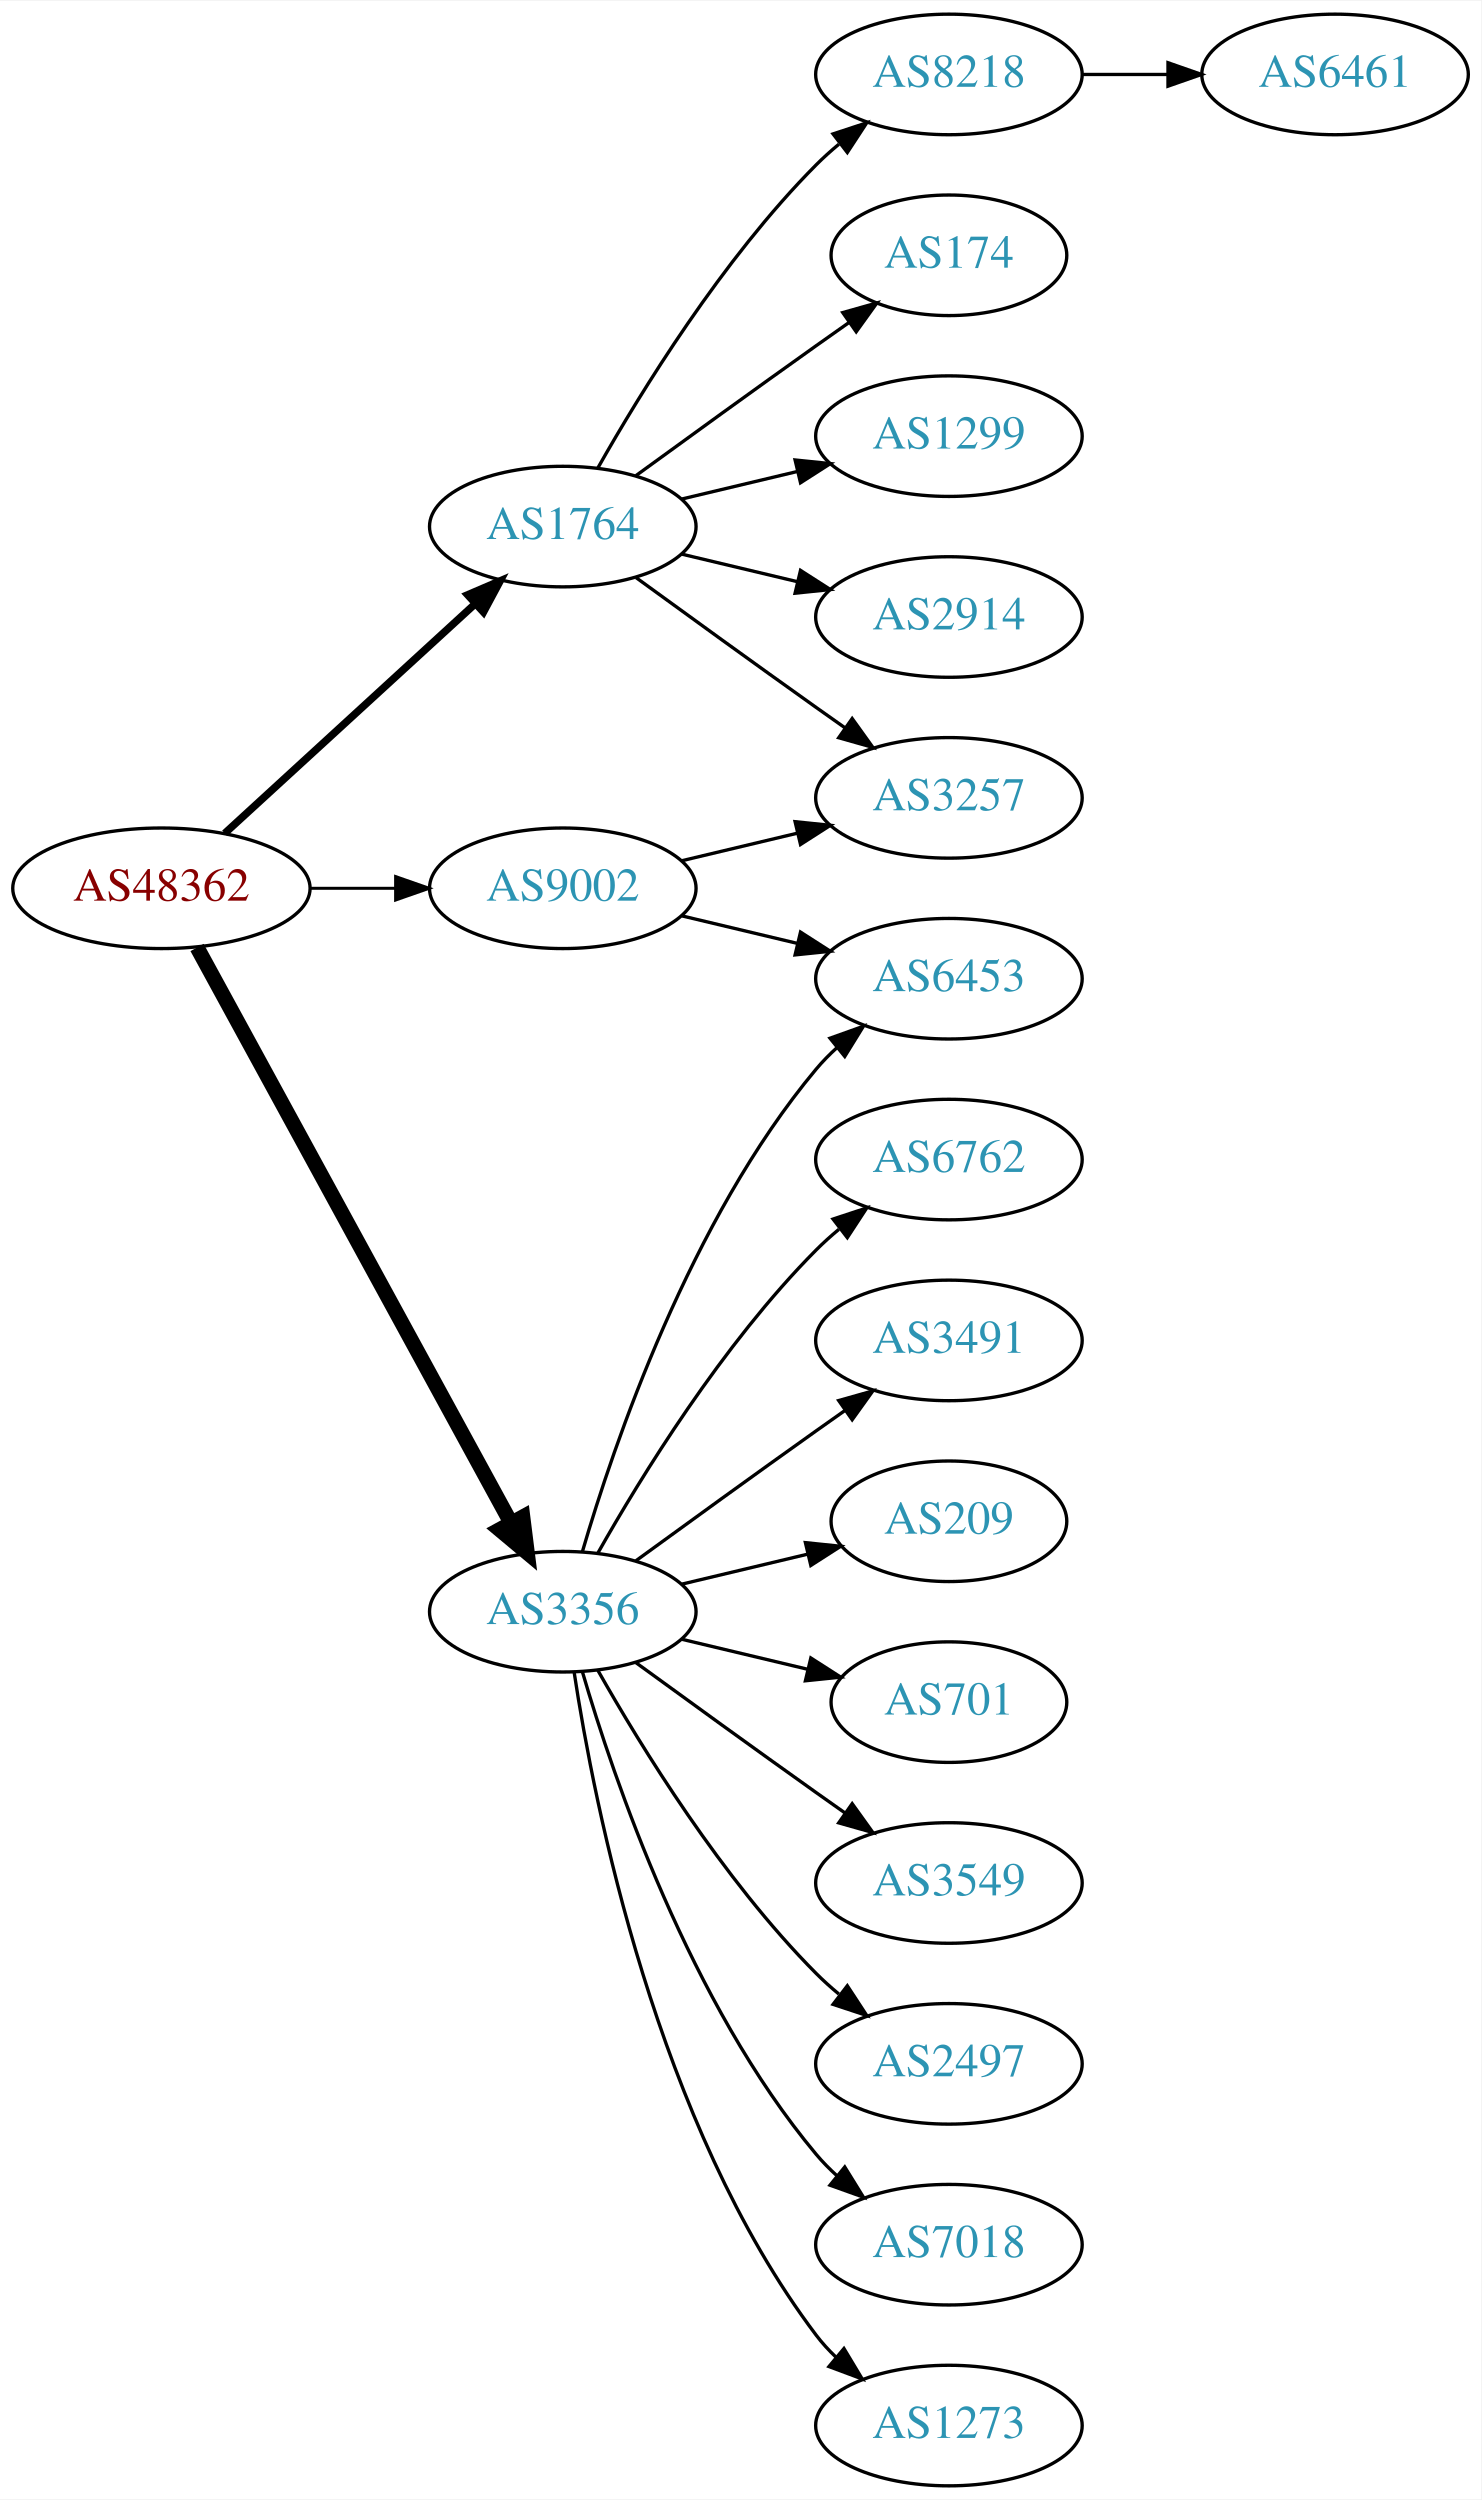
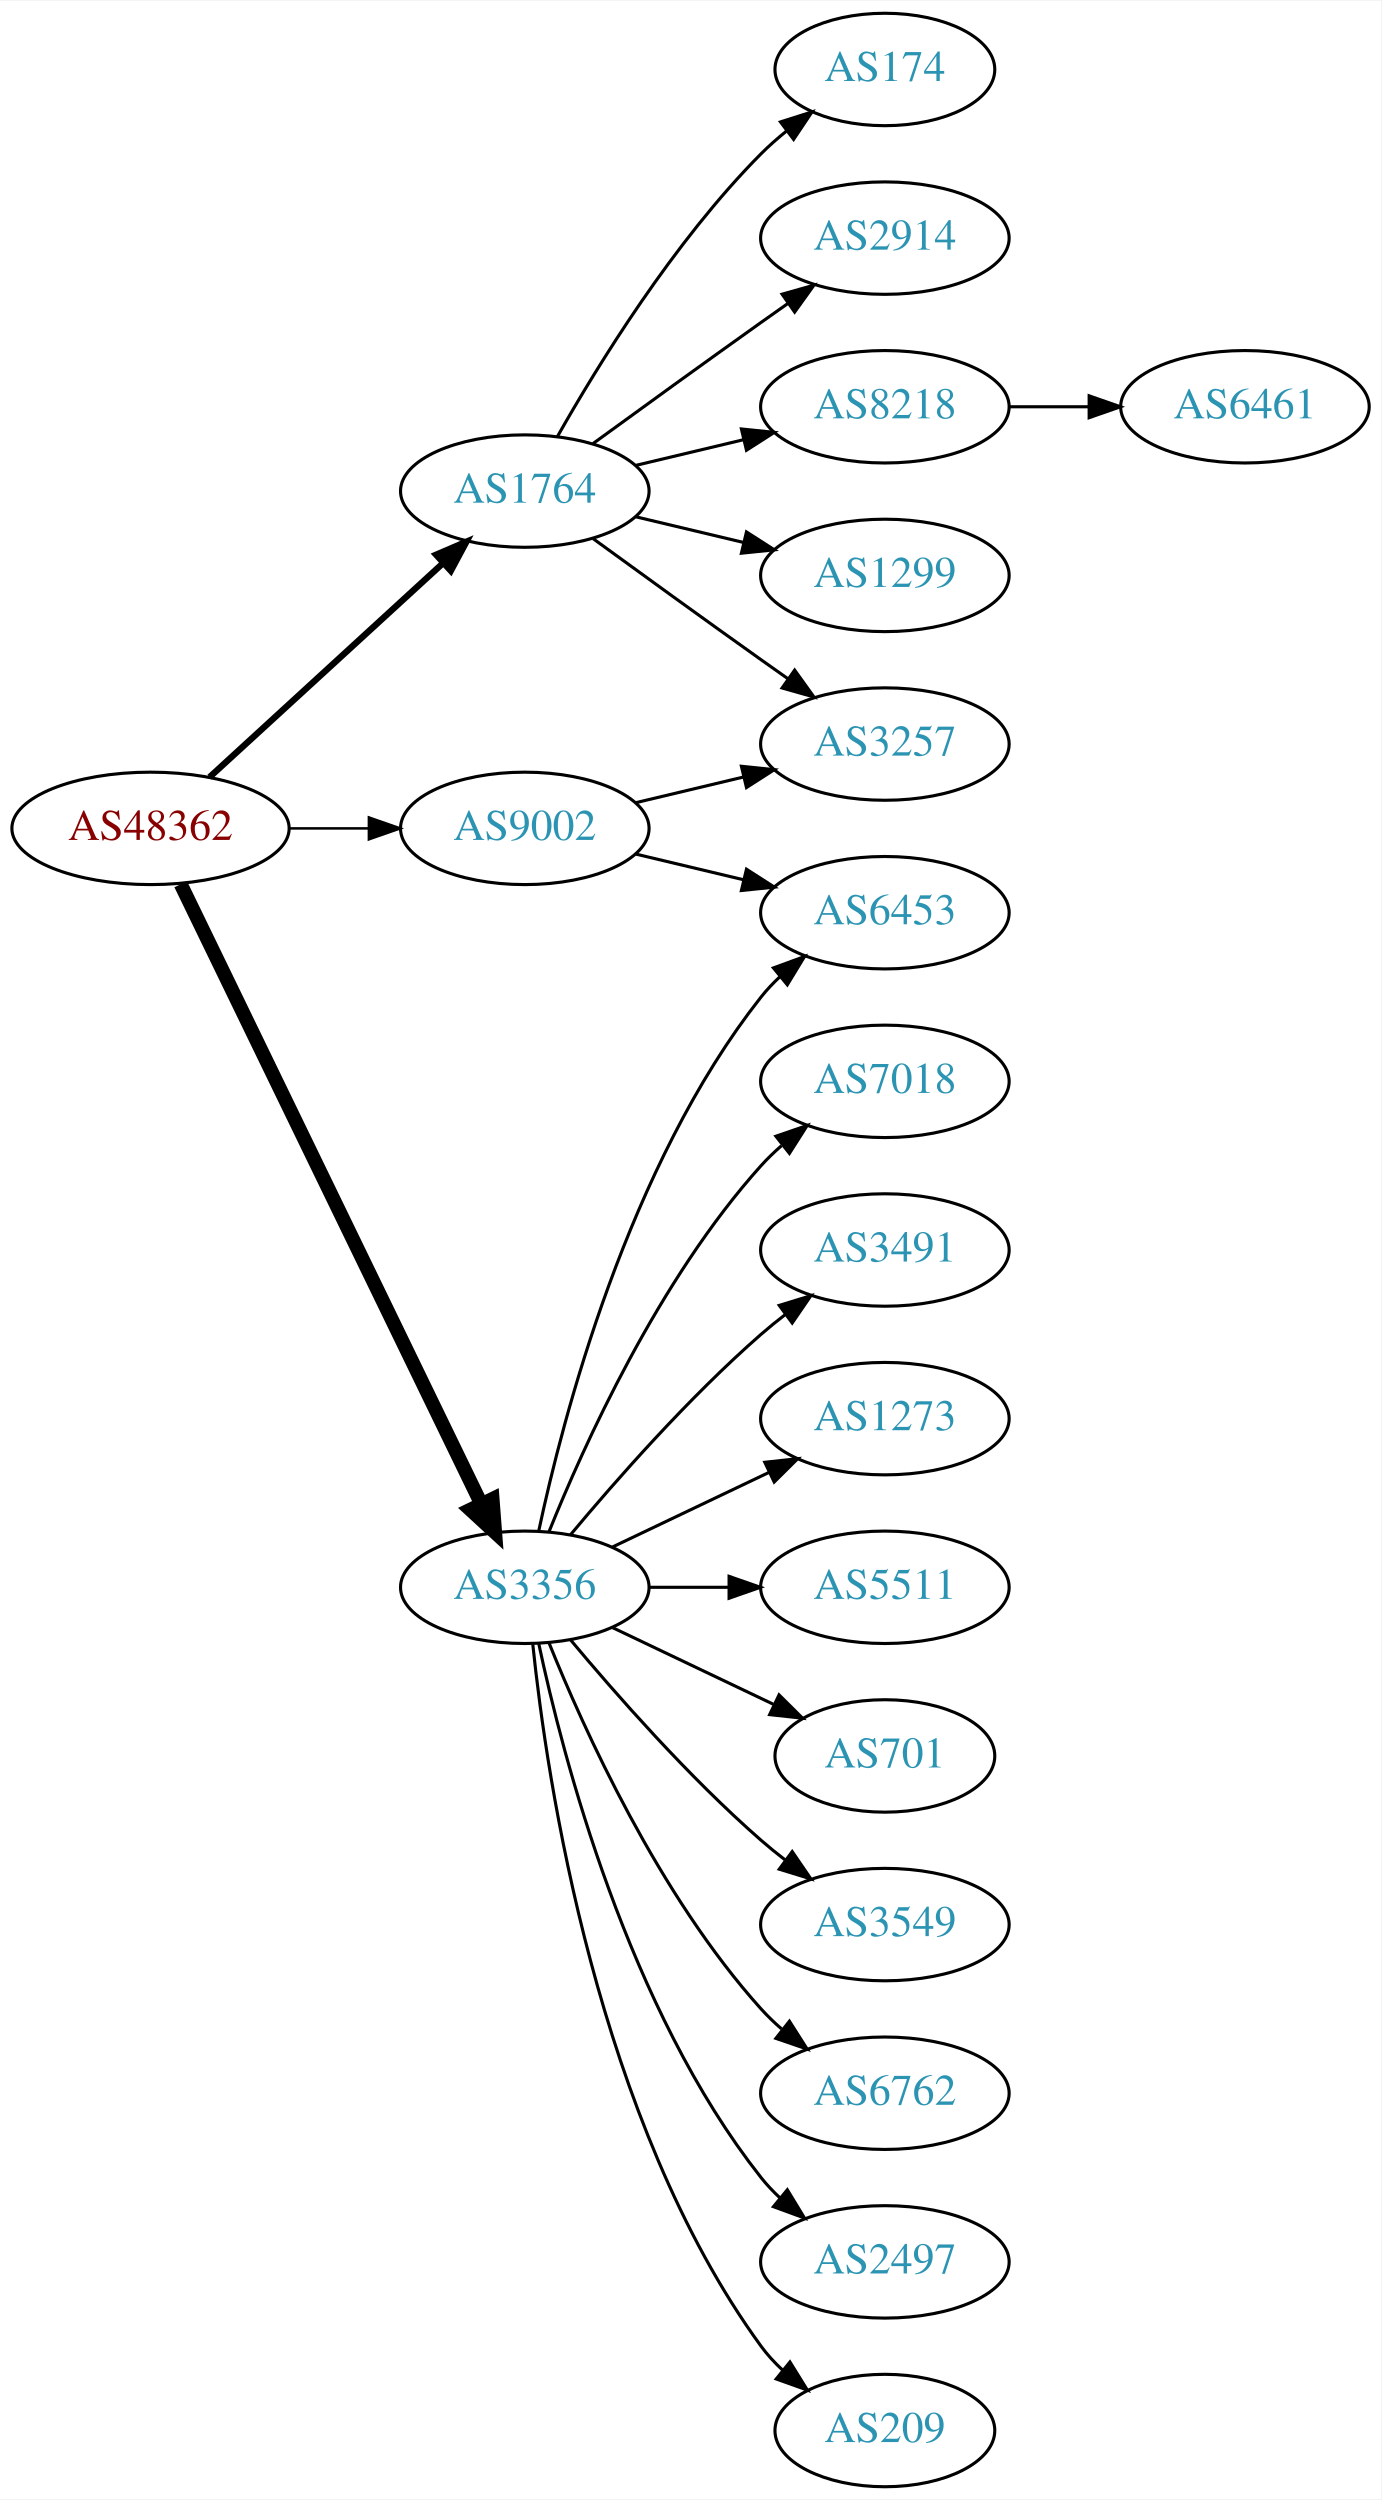
- <svg xmlns="http://www.w3.org/2000/svg" xmlns:xlink="http://www.w3.org/1999/xlink" width="442pt" height="746pt" viewBox="0.00 0.00 442.27 746.00">
-   <g id="graph0" class="graph" transform="scale(1 1) rotate(0) translate(4 742)">
-     <polygon fill="white" stroke="none" points="-4,4 -4,-742 438.271,-742 438.271,4 -4,4" />
+ <svg xmlns="http://www.w3.org/2000/svg" xmlns:xlink="http://www.w3.org/1999/xlink" width="442pt" height="800pt" viewBox="0.00 0.00 442.27 800.00">
+   <g id="graph0" class="graph" transform="scale(1 1) rotate(0) translate(4 796)">
+     <polygon fill="white" stroke="none" points="-4,4 -4,-796 438.271,-796 438.271,4 -4,4" />
    <g id="node1" class="node">
      <g id="a_node1">
        <a xlink:href="/asn/48362" xlink:title="AS48362 ~ Stadtwerke Feldkirch [AT]">
-           <ellipse fill="#ffffff" stroke="black" cx="44.196" cy="-477" rx="44.393" ry="18" />
-           <text text-anchor="middle" x="44.196" y="-473.3" font-family="Times,serif" font-size="14.00" fill="#880000">AS48362</text>
+           <ellipse fill="#ffffff" stroke="black" cx="44.196" cy="-531" rx="44.393" ry="18" />
+           <text text-anchor="middle" x="44.196" y="-527.3" font-family="Times,serif" font-size="14.00" fill="#880000">AS48362</text>
        </a>
      </g>
    </g>
    <g id="node2" class="node">
      <g id="a_node2">
        <a xlink:href="/asn/1764" xlink:title="AS1764 ~ NEXTLAYER-AS [AT]">
-           <ellipse fill="#ffffff" stroke="black" cx="164.039" cy="-585" rx="39.794" ry="18" />
-           <text text-anchor="middle" x="164.039" y="-581.3" font-family="Times,serif" font-size="14.00" fill="#2c94b3">AS1764</text>
+           <ellipse fill="#ffffff" stroke="black" cx="164.039" cy="-639" rx="39.794" ry="18" />
+           <text text-anchor="middle" x="164.039" y="-635.3" font-family="Times,serif" font-size="14.00" fill="#2c94b3">AS1764</text>
        </a>
      </g>
    </g>
    <g id="edge1" class="edge">
-       <path fill="none" stroke="black" stroke-width="2.25" d="M63.094,-493.403C83.022,-511.667 115.38,-541.322 137.857,-561.921" />
-       <polygon fill="black" stroke="black" stroke-width="2.25" points="135.622,-564.62 145.359,-568.797 140.351,-559.46 135.622,-564.62" />
+       <path fill="none" stroke="black" stroke-width="2.045" d="M63.094,-547.403C83.022,-565.667 115.38,-595.322 137.857,-615.921" />
+       <polygon fill="black" stroke="black" stroke-width="2.045" points="135.622,-618.62 145.359,-622.797 140.351,-613.46 135.622,-618.62" />
    </g>
    <g id="node3" class="node">
      <g id="a_node3">
        <a xlink:href="/asn/3356" xlink:title="AS3356 ~ Level 3 Parent, LLC [US]">
-           <ellipse fill="#ffffff" stroke="black" cx="164.039" cy="-261" rx="39.794" ry="18" />
-           <text text-anchor="middle" x="164.039" y="-257.3" font-family="Times,serif" font-size="14.00" fill="#2c94b3">AS3356</text>
+           <ellipse fill="#ffffff" stroke="black" cx="164.039" cy="-288" rx="39.794" ry="18" />
+           <text text-anchor="middle" x="164.039" y="-284.3" font-family="Times,serif" font-size="14.00" fill="#2c94b3">AS3356</text>
        </a>
      </g>
    </g>
    <g id="edge2" class="edge">
-       <path fill="none" stroke="black" stroke-width="4.5" d="M54.84,-459.324C75.521,-421.416 124.234,-332.127 148.613,-287.441" />
-       <polygon fill="black" stroke="black" stroke-width="4.5" points="152.094,-289.282 153.427,-278.617 145.181,-285.51 152.094,-289.282" />
+       <path fill="none" stroke="black" stroke-width="4.5" d="M53.861,-513.132C74.342,-470.899 125.829,-364.728 150.055,-314.773" />
+       <polygon fill="black" stroke="black" stroke-width="4.5" points="153.699,-316.283 154.52,-305.567 146.613,-312.846 153.699,-316.283" />
    </g>
    <g id="node4" class="node">
      <g id="a_node4">
        <a xlink:href="/asn/9002" xlink:title="AS9002 ~ RETN Limited [EU]">
-           <ellipse fill="#ffffff" stroke="black" cx="164.039" cy="-477" rx="39.794" ry="18" />
-           <text text-anchor="middle" x="164.039" y="-473.3" font-family="Times,serif" font-size="14.00" fill="#2c94b3">AS9002</text>
+           <ellipse fill="#ffffff" stroke="black" cx="164.039" cy="-531" rx="39.794" ry="18" />
+           <text text-anchor="middle" x="164.039" y="-527.3" font-family="Times,serif" font-size="14.00" fill="#2c94b3">AS9002</text>
        </a>
      </g>
    </g>
    <g id="edge3" class="edge">
-       <path fill="none" stroke="black" stroke-width="0.9" d="M88.407,-477C96.72,-477 105.482,-477 113.965,-477" />
-       <polygon fill="black" stroke="black" stroke-width="0.9" points="114.123,-480.5 124.123,-477 114.123,-473.5 114.123,-480.5" />
+       <path fill="none" stroke="black" stroke-width="0.818" d="M88.407,-531C96.72,-531 105.482,-531 113.965,-531" />
+       <polygon fill="black" stroke="black" stroke-width="0.818" points="114.123,-534.5 124.123,-531 114.123,-527.5 114.123,-534.5" />
    </g>
    <g id="node5" class="node">
      <g id="a_node5">
-         <a xlink:href="/asn/8218" xlink:title="AS8218 ~ legacy Neotelecoms [FR]">
-           <ellipse fill="#ffffff" stroke="black" cx="279.332" cy="-720" rx="39.794" ry="18" />
-           <text text-anchor="middle" x="279.332" y="-716.3" font-family="Times,serif" font-size="14.00" fill="#2c94b3">AS8218</text>
+         <a xlink:href="/asn/174" xlink:title="AS174 ~ Cogent Communications [US]">
+           <ellipse fill="#ffffff" stroke="black" cx="279.332" cy="-774" rx="35.194" ry="18" />
+           <text text-anchor="middle" x="279.332" y="-770.3" font-family="Times,serif" font-size="14.00" fill="#2c94b3">AS174</text>
        </a>
      </g>
    </g>
    <g id="edge4" class="edge">
-       <path fill="none" stroke="black" d="M174.498,-602.49C187.28,-625.096 211.712,-664.886 239.685,-693 241.796,-695.121 244.092,-697.188 246.477,-699.171" />
-       <polygon fill="black" stroke="black" points="244.73,-702.242 254.793,-705.556 248.993,-696.69 244.73,-702.242" />
+       <path fill="none" stroke="black" d="M174.498,-656.49C187.28,-679.096 211.712,-718.886 239.685,-747 242.185,-749.513 244.946,-751.949 247.807,-754.261" />
+       <polygon fill="black" stroke="black" points="245.905,-757.21 256.004,-760.413 250.108,-751.611 245.905,-757.21" />
    </g>
    <g id="node6" class="node">
      <g id="a_node6">
-         <a xlink:href="/asn/174" xlink:title="AS174 ~ Cogent Communications [US]">
-           <ellipse fill="#ffffff" stroke="black" cx="279.332" cy="-666" rx="35.194" ry="18" />
-           <text text-anchor="middle" x="279.332" y="-662.3" font-family="Times,serif" font-size="14.00" fill="#2c94b3">AS174</text>
+         <a xlink:href="/asn/2914" xlink:title="AS2914 ~ NTT America, Inc. [US]">
+           <ellipse fill="#ffffff" stroke="black" cx="279.332" cy="-720" rx="39.794" ry="18" />
+           <text text-anchor="middle" x="279.332" y="-716.3" font-family="Times,serif" font-size="14.00" fill="#2c94b3">AS2914</text>
        </a>
      </g>
    </g>
    <g id="edge5" class="edge">
-       <path fill="none" stroke="black" d="M185.887,-600.222C200.821,-611.091 221.435,-626.025 239.685,-639 242.895,-641.282 246.264,-643.661 249.619,-646.018" />
-       <polygon fill="black" stroke="black" points="247.631,-648.899 257.83,-651.77 251.647,-643.166 247.631,-648.899" />
+       <path fill="none" stroke="black" d="M185.887,-654.222C200.821,-665.091 221.435,-680.025 239.685,-693 242.506,-695.005 245.449,-697.085 248.397,-699.159" />
+       <polygon fill="black" stroke="black" points="246.424,-702.05 256.621,-704.926 250.443,-696.319 246.424,-702.05" />
    </g>
    <g id="node7" class="node">
      <g id="a_node7">
+         <a xlink:href="/asn/8218" xlink:title="AS8218 ~ legacy Neotelecoms [FR]">
+           <ellipse fill="#ffffff" stroke="black" cx="279.332" cy="-666" rx="39.794" ry="18" />
+           <text text-anchor="middle" x="279.332" y="-662.3" font-family="Times,serif" font-size="14.00" fill="#2c94b3">AS8218</text>
+         </a>
+       </g>
+     </g>
+     <g id="edge6" class="edge">
+       <path fill="none" stroke="black" d="M199.646,-647.248C210.517,-649.838 222.671,-652.735 234.114,-655.462" />
+       <polygon fill="black" stroke="black" points="233.397,-658.889 243.936,-657.803 235.02,-652.08 233.397,-658.889" />
+     </g>
+     <g id="node8" class="node">
+       <g id="a_node8">
        <a xlink:href="/asn/1299" xlink:title="AS1299 ~ Telia Carrier [EU]">
          <ellipse fill="#ffffff" stroke="black" cx="279.332" cy="-612" rx="39.794" ry="18" />
          <text text-anchor="middle" x="279.332" y="-608.3" font-family="Times,serif" font-size="14.00" fill="#2c94b3">AS1299</text>
        </a>
      </g>
    </g>
-     <g id="edge6" class="edge">
-       <path fill="none" stroke="black" d="M199.646,-593.248C210.517,-595.838 222.671,-598.735 234.114,-601.462" />
-       <polygon fill="black" stroke="black" points="233.397,-604.889 243.936,-603.803 235.02,-598.08 233.397,-604.889" />
-     </g>
-     <g id="node8" class="node">
-       <g id="a_node8">
-         <a xlink:href="/asn/2914" xlink:title="AS2914 ~ NTT America, Inc. [US]">
-           <ellipse fill="#ffffff" stroke="black" cx="279.332" cy="-558" rx="39.794" ry="18" />
-           <text text-anchor="middle" x="279.332" y="-554.3" font-family="Times,serif" font-size="14.00" fill="#2c94b3">AS2914</text>
-         </a>
-       </g>
-     </g>
    <g id="edge7" class="edge">
-       <path fill="none" stroke="black" d="M199.646,-576.752C210.517,-574.162 222.671,-571.265 234.114,-568.538" />
-       <polygon fill="black" stroke="black" points="235.02,-571.92 243.936,-566.197 233.397,-565.111 235.02,-571.92" />
+       <path fill="none" stroke="black" d="M199.646,-630.752C210.517,-628.162 222.671,-625.265 234.114,-622.538" />
+       <polygon fill="black" stroke="black" points="235.02,-625.92 243.936,-620.197 233.397,-619.111 235.02,-625.92" />
    </g>
    <g id="node9" class="node">
      <g id="a_node9">
        <a xlink:href="/asn/3257" xlink:title="AS3257 ~ GTT [DE]">
-           <ellipse fill="#ffffff" stroke="black" cx="279.332" cy="-504" rx="39.794" ry="18" />
-           <text text-anchor="middle" x="279.332" y="-500.3" font-family="Times,serif" font-size="14.00" fill="#2c94b3">AS3257</text>
+           <ellipse fill="#ffffff" stroke="black" cx="279.332" cy="-558" rx="39.794" ry="18" />
+           <text text-anchor="middle" x="279.332" y="-554.3" font-family="Times,serif" font-size="14.00" fill="#2c94b3">AS3257</text>
        </a>
      </g>
    </g>
    <g id="edge8" class="edge">
-       <path fill="none" stroke="black" d="M185.887,-569.778C200.821,-558.909 221.435,-543.975 239.685,-531 242.506,-528.995 245.449,-526.915 248.397,-524.841" />
-       <polygon fill="black" stroke="black" points="250.443,-527.681 256.621,-519.074 246.424,-521.95 250.443,-527.681" />
+       <path fill="none" stroke="black" d="M185.887,-623.778C200.821,-612.909 221.435,-597.975 239.685,-585 242.506,-582.995 245.449,-580.915 248.397,-578.841" />
+       <polygon fill="black" stroke="black" points="250.443,-581.681 256.621,-573.074 246.424,-575.95 250.443,-581.681" />
    </g>
    <g id="node11" class="node">
      <g id="a_node11">
-         <a xlink:href="/asn/6762" xlink:title="AS6762 ~ TELECOM ITALIA SPARKLE S.p.A. [IT]">
-           <ellipse fill="#ffffff" stroke="black" cx="279.332" cy="-396" rx="39.794" ry="18" />
-           <text text-anchor="middle" x="279.332" y="-392.3" font-family="Times,serif" font-size="14.00" fill="#2c94b3">AS6762</text>
+         <a xlink:href="/asn/7018" xlink:title="AS7018 ~ AT&amp;T Services, Inc. [US]">
+           <ellipse fill="#ffffff" stroke="black" cx="279.332" cy="-450" rx="39.794" ry="18" />
+           <text text-anchor="middle" x="279.332" y="-446.3" font-family="Times,serif" font-size="14.00" fill="#2c94b3">AS7018</text>
        </a>
      </g>
    </g>
    <g id="edge10" class="edge">
-       <path fill="none" stroke="black" d="M174.498,-278.49C187.28,-301.096 211.712,-340.886 239.685,-369 241.796,-371.121 244.092,-373.188 246.477,-375.171" />
-       <polygon fill="black" stroke="black" points="244.73,-378.242 254.793,-381.556 248.993,-372.69 244.73,-378.242" />
+       <path fill="none" stroke="black" d="M171.786,-305.787C182.837,-333.243 206.891,-386.578 239.685,-423 241.688,-425.224 243.906,-427.363 246.239,-429.397" />
+       <polygon fill="black" stroke="black" points="244.437,-432.433 254.458,-435.873 248.769,-426.935 244.437,-432.433" />
    </g>
    <g id="node12" class="node">
      <g id="a_node12">
        <a xlink:href="/asn/3491" xlink:title="AS3491 ~ PCCW Global, Inc. [US]">
-           <ellipse fill="#ffffff" stroke="black" cx="279.332" cy="-342" rx="39.794" ry="18" />
-           <text text-anchor="middle" x="279.332" y="-338.3" font-family="Times,serif" font-size="14.00" fill="#2c94b3">AS3491</text>
+           <ellipse fill="#ffffff" stroke="black" cx="279.332" cy="-396" rx="39.794" ry="18" />
+           <text text-anchor="middle" x="279.332" y="-392.3" font-family="Times,serif" font-size="14.00" fill="#2c94b3">AS3491</text>
        </a>
      </g>
    </g>
    <g id="edge11" class="edge">
-       <path fill="none" stroke="black" d="M185.887,-276.222C200.821,-287.091 221.435,-302.025 239.685,-315 242.506,-317.005 245.449,-319.085 248.397,-321.159" />
-       <polygon fill="black" stroke="black" points="246.424,-324.05 256.621,-326.926 250.443,-318.319 246.424,-324.05" />
+       <path fill="none" stroke="black" d="M178.669,-304.817C192.951,-321.929 216.498,-348.745 239.685,-369 242.151,-371.154 244.789,-373.294 247.487,-375.372" />
+       <polygon fill="black" stroke="black" points="245.512,-378.264 255.641,-381.37 249.66,-372.625 245.512,-378.264" />
    </g>
    <g id="node13" class="node">
      <g id="a_node13">
-         <a xlink:href="/asn/209" xlink:title="AS209 ~ CenturyLink Communications, LLC [US]">
-           <ellipse fill="#ffffff" stroke="black" cx="279.332" cy="-288" rx="35.194" ry="18" />
-           <text text-anchor="middle" x="279.332" y="-284.3" font-family="Times,serif" font-size="14.00" fill="#2c94b3">AS209</text>
+         <a xlink:href="/asn/1273" xlink:title="AS1273 ~ Vodafone Group PLC [EU]">
+           <ellipse fill="#ffffff" stroke="black" cx="279.332" cy="-342" rx="39.794" ry="18" />
+           <text text-anchor="middle" x="279.332" y="-338.3" font-family="Times,serif" font-size="14.00" fill="#2c94b3">AS1273</text>
        </a>
      </g>
    </g>
    <g id="edge12" class="edge">
-       <path fill="none" stroke="black" d="M199.646,-269.248C211.44,-272.058 224.745,-275.229 237.013,-278.153" />
-       <polygon fill="black" stroke="black" points="236.479,-281.624 247.018,-280.537 238.101,-274.814 236.479,-281.624" />
+       <path fill="none" stroke="black" d="M192.175,-300.934C207.169,-308.081 225.99,-317.052 242.213,-324.785" />
+       <polygon fill="black" stroke="black" points="240.884,-328.028 251.417,-329.171 243.895,-321.709 240.884,-328.028" />
    </g>
    <g id="node14" class="node">
      <g id="a_node14">
+         <a xlink:href="/asn/5511" xlink:title="AS5511 ~ Orange S.A. [FR]">
+           <ellipse fill="#ffffff" stroke="black" cx="279.332" cy="-288" rx="39.794" ry="18" />
+           <text text-anchor="middle" x="279.332" y="-284.3" font-family="Times,serif" font-size="14.00" fill="#2c94b3">AS5511</text>
+         </a>
+       </g>
+     </g>
+     <g id="edge13" class="edge">
+       <path fill="none" stroke="black" d="M203.711,-288C211.914,-288 220.678,-288 229.21,-288" />
+       <polygon fill="black" stroke="black" points="229.449,-291.5 239.449,-288 229.449,-284.5 229.449,-291.5" />
+     </g>
+     <g id="node15" class="node">
+       <g id="a_node15">
        <a xlink:href="/asn/701" xlink:title="AS701 ~ UUNET [US]">
          <ellipse fill="#ffffff" stroke="black" cx="279.332" cy="-234" rx="35.194" ry="18" />
          <text text-anchor="middle" x="279.332" y="-230.3" font-family="Times,serif" font-size="14.00" fill="#2c94b3">AS701</text>
        </a>
      </g>
    </g>
-     <g id="edge13" class="edge">
-       <path fill="none" stroke="black" d="M199.646,-252.752C211.44,-249.942 224.745,-246.771 237.013,-243.847" />
-       <polygon fill="black" stroke="black" points="238.101,-247.186 247.018,-241.463 236.479,-240.376 238.101,-247.186" />
-     </g>
-     <g id="node15" class="node">
-       <g id="a_node15">
+     <g id="edge14" class="edge">
+       <path fill="none" stroke="black" d="M192.175,-275.066C207.607,-267.71 227.092,-258.423 243.628,-250.541" />
+       <polygon fill="black" stroke="black" points="245.448,-253.551 252.969,-246.089 242.436,-247.232 245.448,-253.551" />
+     </g>
+     <g id="node16" class="node">
+       <g id="a_node16">
        <a xlink:href="/asn/3549" xlink:title="AS3549 ~ Level 3 Parent, LLC [US]">
          <ellipse fill="#ffffff" stroke="black" cx="279.332" cy="-180" rx="39.794" ry="18" />
          <text text-anchor="middle" x="279.332" y="-176.3" font-family="Times,serif" font-size="14.00" fill="#2c94b3">AS3549</text>
        </a>
      </g>
    </g>
-     <g id="edge14" class="edge">
-       <path fill="none" stroke="black" d="M185.887,-245.778C200.821,-234.909 221.435,-219.975 239.685,-207 242.506,-204.995 245.449,-202.915 248.397,-200.841" />
-       <polygon fill="black" stroke="black" points="250.443,-203.681 256.621,-195.074 246.424,-197.95 250.443,-203.681" />
-     </g>
-     <g id="node16" class="node">
-       <g id="a_node16">
-         <a xlink:href="/asn/2497" xlink:title="AS2497 ~ Internet Initiative Japan Inc. [JP]">
-           <ellipse fill="#ffffff" stroke="black" cx="279.332" cy="-126" rx="39.794" ry="18" />
-           <text text-anchor="middle" x="279.332" y="-122.3" font-family="Times,serif" font-size="14.00" fill="#2c94b3">AS2497</text>
-         </a>
-       </g>
-     </g>
    <g id="edge15" class="edge">
-       <path fill="none" stroke="black" d="M174.498,-243.51C187.28,-220.904 211.712,-181.114 239.685,-153 241.796,-150.879 244.092,-148.812 246.477,-146.829" />
-       <polygon fill="black" stroke="black" points="248.993,-149.31 254.793,-140.444 244.73,-143.758 248.993,-149.31" />
+       <path fill="none" stroke="black" d="M178.669,-271.183C192.951,-254.071 216.498,-227.255 239.685,-207 242.151,-204.846 244.789,-202.706 247.487,-200.628" />
+       <polygon fill="black" stroke="black" points="249.66,-203.375 255.641,-194.63 245.512,-197.736 249.66,-203.375" />
    </g>
    <g id="node17" class="node">
      <g id="a_node17">
-         <a xlink:href="/asn/7018" xlink:title="AS7018 ~ AT&amp;T Services, Inc. [US]">
-           <ellipse fill="#ffffff" stroke="black" cx="279.332" cy="-72" rx="39.794" ry="18" />
-           <text text-anchor="middle" x="279.332" y="-68.3" font-family="Times,serif" font-size="14.00" fill="#2c94b3">AS7018</text>
+         <a xlink:href="/asn/6762" xlink:title="AS6762 ~ TELECOM ITALIA SPARKLE S.p.A. [IT]">
+           <ellipse fill="#ffffff" stroke="black" cx="279.332" cy="-126" rx="39.794" ry="18" />
+           <text text-anchor="middle" x="279.332" y="-122.3" font-family="Times,serif" font-size="14.00" fill="#2c94b3">AS6762</text>
        </a>
      </g>
    </g>
    <g id="edge16" class="edge">
-       <path fill="none" stroke="black" d="M169.913,-242.998C179.227,-211.156 202.043,-144.019 239.685,-99 241.555,-96.763 243.654,-94.626 245.88,-92.604" />
-       <polygon fill="black" stroke="black" points="248.227,-95.207 253.799,-86.196 243.823,-89.766 248.227,-95.207" />
+       <path fill="none" stroke="black" d="M171.786,-270.213C182.837,-242.757 206.891,-189.422 239.685,-153 241.688,-150.776 243.906,-148.637 246.239,-146.603" />
+       <polygon fill="black" stroke="black" points="248.769,-149.065 254.458,-140.127 244.437,-143.567 248.769,-149.065" />
    </g>
    <g id="node18" class="node">
      <g id="a_node18">
        <a xlink:href="/asn/6453" xlink:title="AS6453 ~ TATA COMMUNICATIONS (AMERICA) INC [US]">
-           <ellipse fill="#ffffff" stroke="black" cx="279.332" cy="-450" rx="39.794" ry="18" />
-           <text text-anchor="middle" x="279.332" y="-446.3" font-family="Times,serif" font-size="14.00" fill="#2c94b3">AS6453</text>
+           <ellipse fill="#ffffff" stroke="black" cx="279.332" cy="-504" rx="39.794" ry="18" />
+           <text text-anchor="middle" x="279.332" y="-500.3" font-family="Times,serif" font-size="14.00" fill="#2c94b3">AS6453</text>
        </a>
      </g>
    </g>
    <g id="edge17" class="edge">
-       <path fill="none" stroke="black" d="M169.913,-279.002C179.227,-310.844 202.043,-377.981 239.685,-423 241.555,-425.237 243.654,-427.374 245.88,-429.396" />
-       <polygon fill="black" stroke="black" points="243.823,-432.234 253.799,-435.804 248.227,-426.793 243.823,-432.234" />
+       <path fill="none" stroke="black" d="M168.529,-306.16C176.16,-342.03 197.152,-423.155 239.685,-477 241.493,-479.288 243.545,-481.462 245.74,-483.51" />
+       <polygon fill="black" stroke="black" points="243.651,-486.323 253.6,-489.966 248.094,-480.914 243.651,-486.323" />
    </g>
    <g id="node19" class="node">
      <g id="a_node19">
-         <a xlink:href="/asn/1273" xlink:title="AS1273 ~ Vodafone Group PLC [EU]">
-           <ellipse fill="#ffffff" stroke="black" cx="279.332" cy="-18" rx="39.794" ry="18" />
-           <text text-anchor="middle" x="279.332" y="-14.3" font-family="Times,serif" font-size="14.00" fill="#2c94b3">AS1273</text>
+         <a xlink:href="/asn/2497" xlink:title="AS2497 ~ Internet Initiative Japan Inc. [JP]">
+           <ellipse fill="#ffffff" stroke="black" cx="279.332" cy="-72" rx="39.794" ry="18" />
+           <text text-anchor="middle" x="279.332" y="-68.3" font-family="Times,serif" font-size="14.00" fill="#2c94b3">AS2497</text>
        </a>
      </g>
    </g>
    <g id="edge18" class="edge">
-       <path fill="none" stroke="black" d="M167.415,-243.014C173.389,-203.578 192.1,-108.005 239.685,-45 241.442,-42.673 243.459,-40.471 245.629,-38.404" />
-       <polygon fill="black" stroke="black" points="247.987,-40.995 253.441,-31.912 243.513,-35.611 247.987,-40.995" />
+       <path fill="none" stroke="black" d="M168.529,-269.84C176.16,-233.97 197.152,-152.845 239.685,-99 241.493,-96.712 243.545,-94.538 245.74,-92.49" />
+       <polygon fill="black" stroke="black" points="248.094,-95.086 253.6,-86.034 243.651,-89.677 248.094,-95.086" />
+     </g>
+     <g id="node20" class="node">
+       <g id="a_node20">
+         <a xlink:href="/asn/209" xlink:title="AS209 ~ CenturyLink Communications, LLC [US]">
+           <ellipse fill="#ffffff" stroke="black" cx="279.332" cy="-18" rx="35.194" ry="18" />
+           <text text-anchor="middle" x="279.332" y="-14.3" font-family="Times,serif" font-size="14.00" fill="#2c94b3">AS209</text>
+         </a>
+       </g>
+     </g>
+     <g id="edge19" class="edge">
+       <path fill="none" stroke="black" d="M166.595,-269.744C171.066,-226.697 187.199,-117.06 239.685,-45 241.661,-42.288 243.995,-39.751 246.522,-37.404" />
+       <polygon fill="black" stroke="black" points="248.938,-39.952 254.517,-30.945 244.539,-34.508 248.938,-39.952" />
    </g>
    <g id="edge20" class="edge">
-       <path fill="none" stroke="black" d="M199.646,-485.248C210.517,-487.838 222.671,-490.735 234.114,-493.462" />
-       <polygon fill="black" stroke="black" points="233.397,-496.889 243.936,-495.803 235.02,-490.08 233.397,-496.889" />
-     </g>
-     <g id="edge19" class="edge">
-       <path fill="none" stroke="black" d="M199.646,-468.752C210.517,-466.162 222.671,-463.265 234.114,-460.538" />
-       <polygon fill="black" stroke="black" points="235.02,-463.92 243.936,-458.197 233.397,-457.111 235.02,-463.92" />
+       <path fill="none" stroke="black" d="M199.646,-539.248C210.517,-541.838 222.671,-544.735 234.114,-547.462" />
+       <polygon fill="black" stroke="black" points="233.397,-550.889 243.936,-549.803 235.02,-544.08 233.397,-550.889" />
+     </g>
+     <g id="edge21" class="edge">
+       <path fill="none" stroke="black" d="M199.646,-522.752C210.517,-520.162 222.671,-517.265 234.114,-514.538" />
+       <polygon fill="black" stroke="black" points="235.02,-517.92 243.936,-512.197 233.397,-511.111 235.02,-517.92" />
    </g>
    <g id="node10" class="node">
      <g id="a_node10">
        <a xlink:href="/asn/6461" xlink:title="AS6461 ~ Zayo Bandwidth [US]">
-           <ellipse fill="#ffffff" stroke="black" cx="394.625" cy="-720" rx="39.794" ry="18" />
-           <text text-anchor="middle" x="394.625" y="-716.3" font-family="Times,serif" font-size="14.00" fill="#2c94b3">AS6461</text>
+           <ellipse fill="#ffffff" stroke="black" cx="394.625" cy="-666" rx="39.794" ry="18" />
+           <text text-anchor="middle" x="394.625" y="-662.3" font-family="Times,serif" font-size="14.00" fill="#2c94b3">AS6461</text>
        </a>
      </g>
    </g>
    <g id="edge9" class="edge">
-       <path fill="none" stroke="black" d="M319.004,-720C327.207,-720 335.971,-720 344.503,-720" />
-       <polygon fill="black" stroke="black" points="344.742,-723.5 354.742,-720 344.742,-716.5 344.742,-723.5" />
+       <path fill="none" stroke="black" d="M319.004,-666C327.207,-666 335.971,-666 344.503,-666" />
+       <polygon fill="black" stroke="black" points="344.742,-669.5 354.742,-666 344.742,-662.5 344.742,-669.5" />
    </g>
  </g>
</svg>
